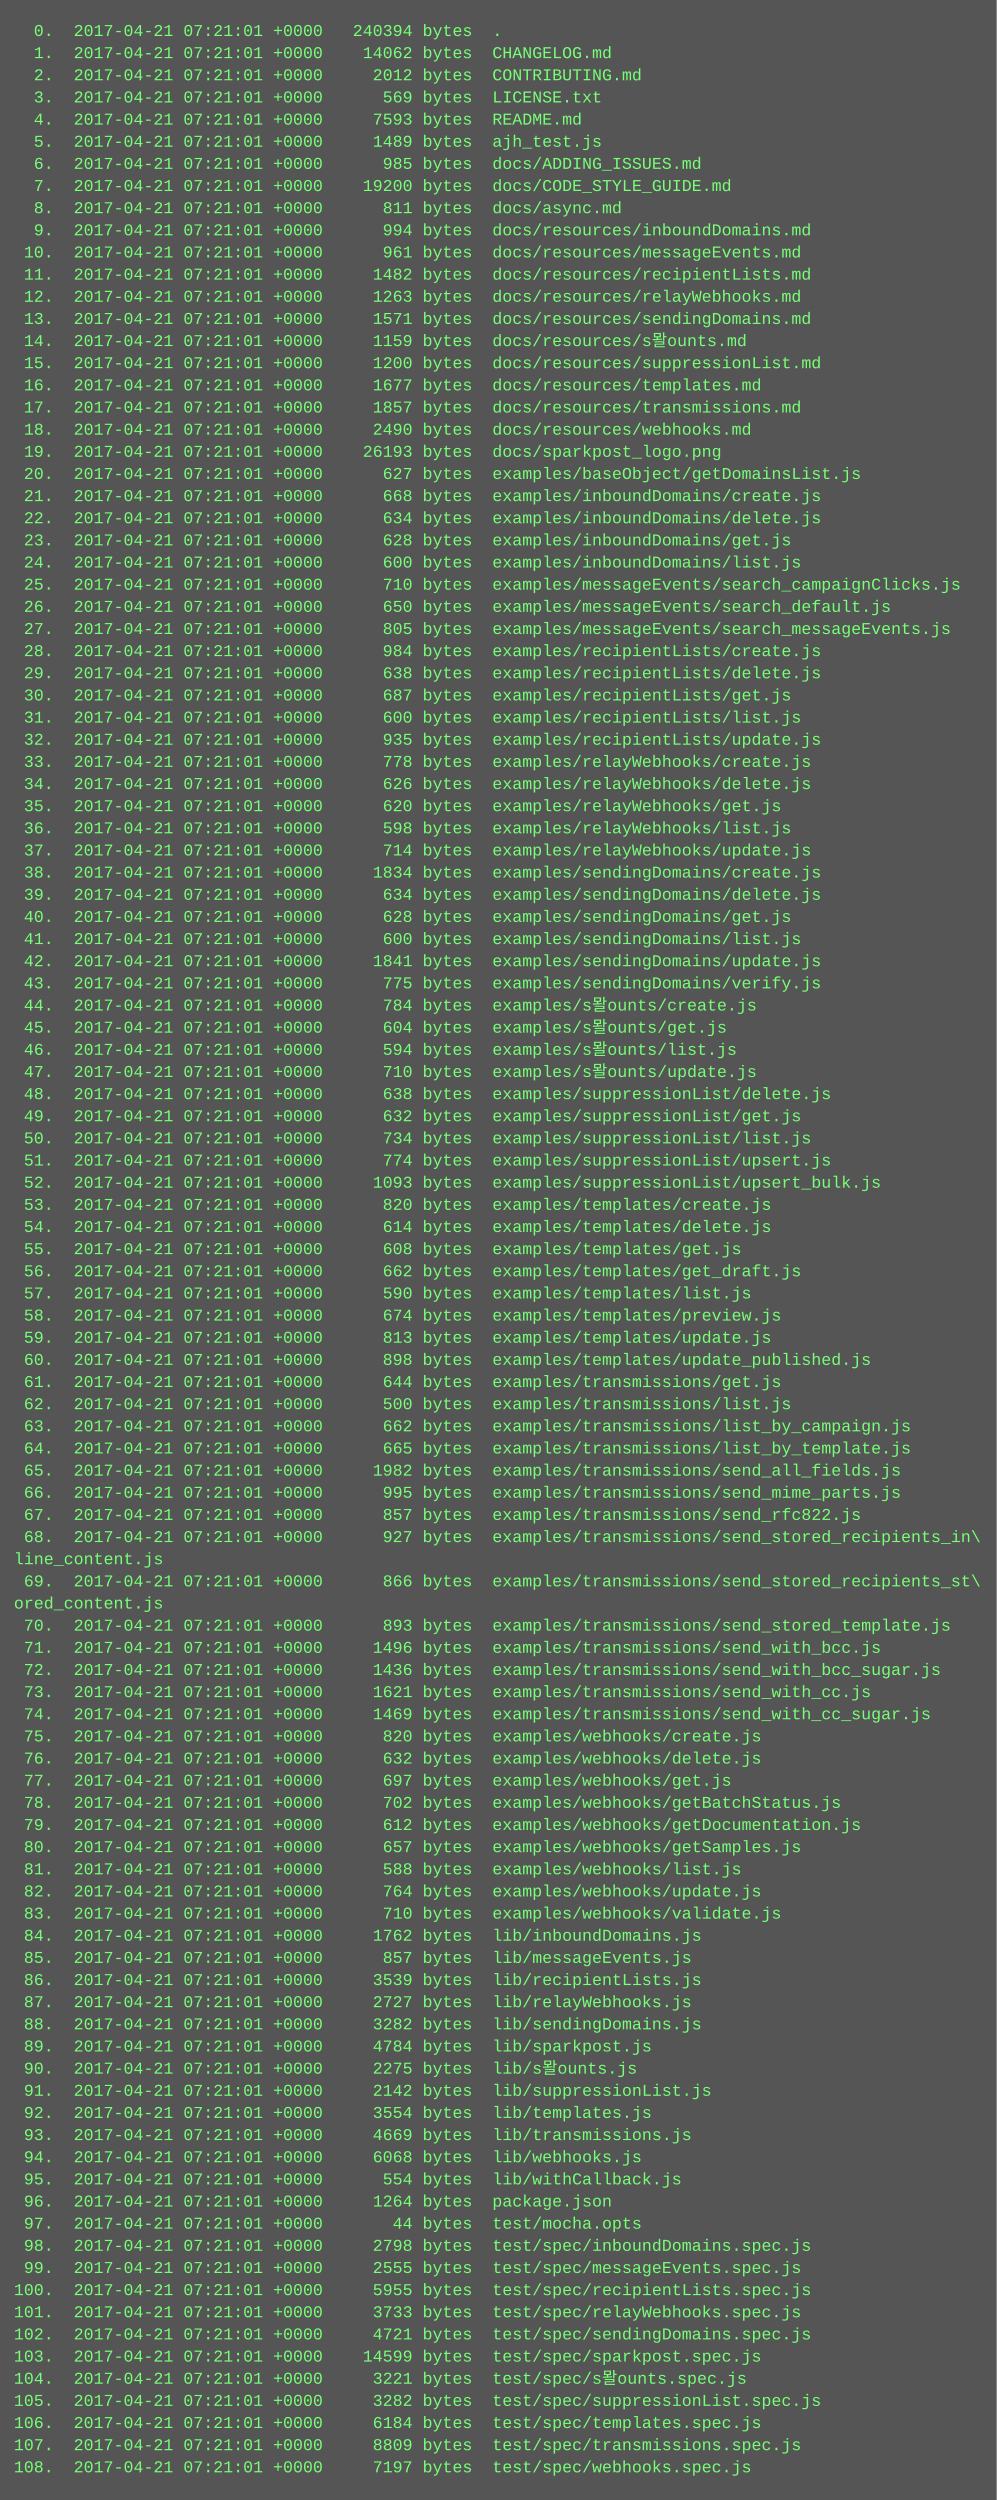
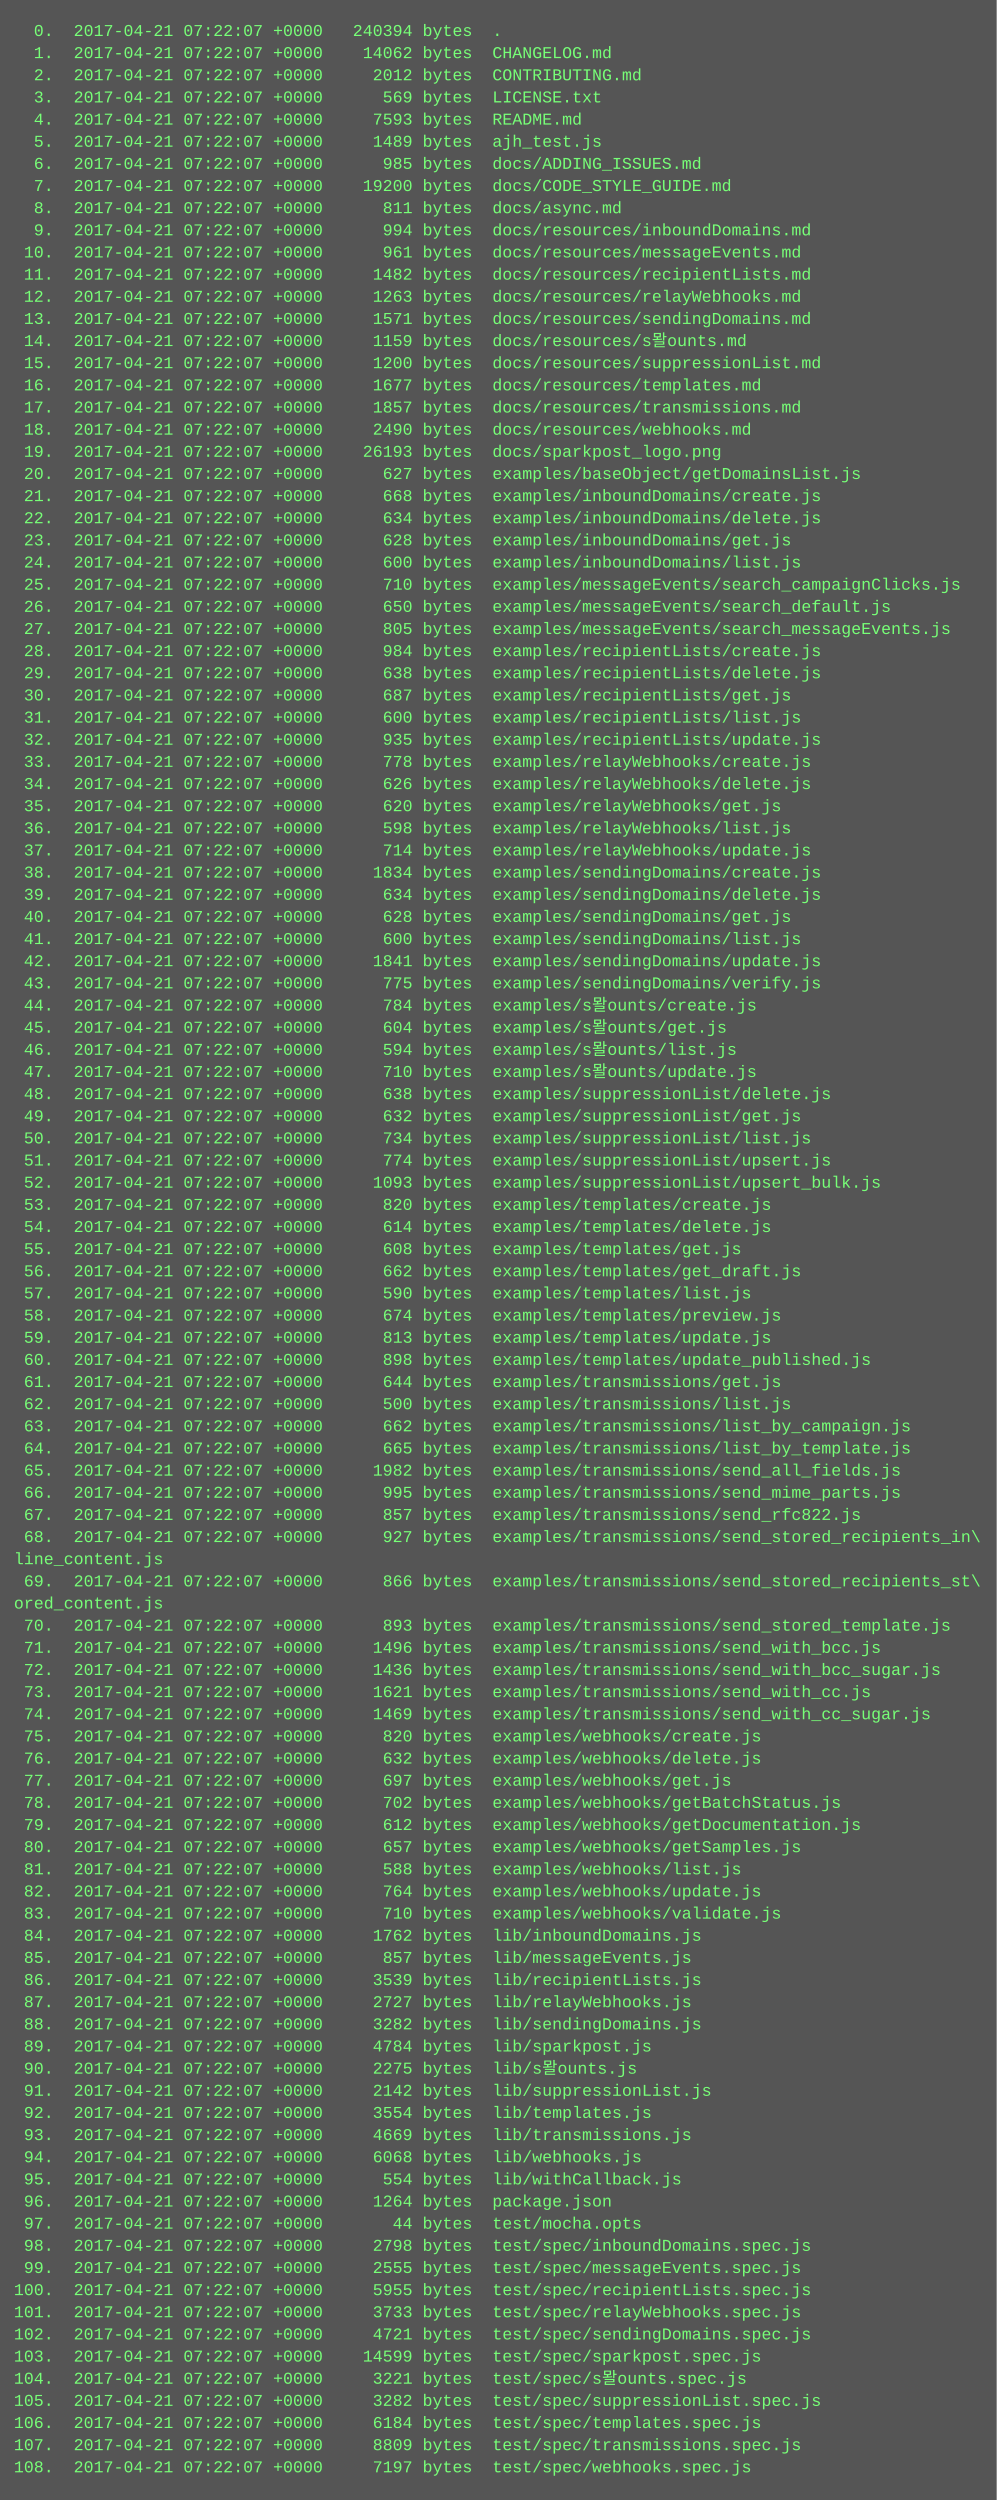
<svg xmlns="http://www.w3.org/2000/svg" height="1806" width="720">
  <rect height="1806" fill="#555" width="720" />
  <text fill="#7f7" font-family="Courier New" font-size="12" xml:space="preserve">
-     <tspan x="10" y="26">  0.  2017-04-21 07:21:01 +0000   240394 bytes  .</tspan>
-     <tspan x="10" y="42">  1.  2017-04-21 07:21:01 +0000    14062 bytes  CHANGELOG.md</tspan>
-     <tspan x="10" y="58">  2.  2017-04-21 07:21:01 +0000     2012 bytes  CONTRIBUTING.md</tspan>
-     <tspan x="10" y="74">  3.  2017-04-21 07:21:01 +0000      569 bytes  LICENSE.txt</tspan>
-     <tspan x="10" y="90">  4.  2017-04-21 07:21:01 +0000     7593 bytes  README.md</tspan>
-     <tspan x="10" y="106">  5.  2017-04-21 07:21:01 +0000     1489 bytes  ajh_test.js</tspan>
-     <tspan x="10" y="122">  6.  2017-04-21 07:21:01 +0000      985 bytes  docs/ADDING_ISSUES.md</tspan>
-     <tspan x="10" y="138">  7.  2017-04-21 07:21:01 +0000    19200 bytes  docs/CODE_STYLE_GUIDE.md</tspan>
-     <tspan x="10" y="154">  8.  2017-04-21 07:21:01 +0000      811 bytes  docs/async.md</tspan>
-     <tspan x="10" y="170">  9.  2017-04-21 07:21:01 +0000      994 bytes  docs/resources/inboundDomains.md</tspan>
-     <tspan x="10" y="186"> 10.  2017-04-21 07:21:01 +0000      961 bytes  docs/resources/messageEvents.md</tspan>
-     <tspan x="10" y="202"> 11.  2017-04-21 07:21:01 +0000     1482 bytes  docs/resources/recipientLists.md</tspan>
-     <tspan x="10" y="218"> 12.  2017-04-21 07:21:01 +0000     1263 bytes  docs/resources/relayWebhooks.md</tspan>
-     <tspan x="10" y="234"> 13.  2017-04-21 07:21:01 +0000     1571 bytes  docs/resources/sendingDomains.md</tspan>
-     <tspan x="10" y="250"> 14.  2017-04-21 07:21:01 +0000     1159 bytes  docs/resources/s뫌ounts.md</tspan>
-     <tspan x="10" y="266"> 15.  2017-04-21 07:21:01 +0000     1200 bytes  docs/resources/suppressionList.md</tspan>
-     <tspan x="10" y="282"> 16.  2017-04-21 07:21:01 +0000     1677 bytes  docs/resources/templates.md</tspan>
-     <tspan x="10" y="298"> 17.  2017-04-21 07:21:01 +0000     1857 bytes  docs/resources/transmissions.md</tspan>
-     <tspan x="10" y="314"> 18.  2017-04-21 07:21:01 +0000     2490 bytes  docs/resources/webhooks.md</tspan>
-     <tspan x="10" y="330"> 19.  2017-04-21 07:21:01 +0000    26193 bytes  docs/sparkpost_logo.png</tspan>
-     <tspan x="10" y="346"> 20.  2017-04-21 07:21:01 +0000      627 bytes  examples/baseObject/getDomainsList.js</tspan>
-     <tspan x="10" y="362"> 21.  2017-04-21 07:21:01 +0000      668 bytes  examples/inboundDomains/create.js</tspan>
-     <tspan x="10" y="378"> 22.  2017-04-21 07:21:01 +0000      634 bytes  examples/inboundDomains/delete.js</tspan>
-     <tspan x="10" y="394"> 23.  2017-04-21 07:21:01 +0000      628 bytes  examples/inboundDomains/get.js</tspan>
-     <tspan x="10" y="410"> 24.  2017-04-21 07:21:01 +0000      600 bytes  examples/inboundDomains/list.js</tspan>
-     <tspan x="10" y="426"> 25.  2017-04-21 07:21:01 +0000      710 bytes  examples/messageEvents/search_campaignClicks.js</tspan>
-     <tspan x="10" y="442"> 26.  2017-04-21 07:21:01 +0000      650 bytes  examples/messageEvents/search_default.js</tspan>
-     <tspan x="10" y="458"> 27.  2017-04-21 07:21:01 +0000      805 bytes  examples/messageEvents/search_messageEvents.js</tspan>
-     <tspan x="10" y="474"> 28.  2017-04-21 07:21:01 +0000      984 bytes  examples/recipientLists/create.js</tspan>
-     <tspan x="10" y="490"> 29.  2017-04-21 07:21:01 +0000      638 bytes  examples/recipientLists/delete.js</tspan>
-     <tspan x="10" y="506"> 30.  2017-04-21 07:21:01 +0000      687 bytes  examples/recipientLists/get.js</tspan>
-     <tspan x="10" y="522"> 31.  2017-04-21 07:21:01 +0000      600 bytes  examples/recipientLists/list.js</tspan>
-     <tspan x="10" y="538"> 32.  2017-04-21 07:21:01 +0000      935 bytes  examples/recipientLists/update.js</tspan>
-     <tspan x="10" y="554"> 33.  2017-04-21 07:21:01 +0000      778 bytes  examples/relayWebhooks/create.js</tspan>
-     <tspan x="10" y="570"> 34.  2017-04-21 07:21:01 +0000      626 bytes  examples/relayWebhooks/delete.js</tspan>
-     <tspan x="10" y="586"> 35.  2017-04-21 07:21:01 +0000      620 bytes  examples/relayWebhooks/get.js</tspan>
-     <tspan x="10" y="602"> 36.  2017-04-21 07:21:01 +0000      598 bytes  examples/relayWebhooks/list.js</tspan>
-     <tspan x="10" y="618"> 37.  2017-04-21 07:21:01 +0000      714 bytes  examples/relayWebhooks/update.js</tspan>
-     <tspan x="10" y="634"> 38.  2017-04-21 07:21:01 +0000     1834 bytes  examples/sendingDomains/create.js</tspan>
-     <tspan x="10" y="650"> 39.  2017-04-21 07:21:01 +0000      634 bytes  examples/sendingDomains/delete.js</tspan>
-     <tspan x="10" y="666"> 40.  2017-04-21 07:21:01 +0000      628 bytes  examples/sendingDomains/get.js</tspan>
-     <tspan x="10" y="682"> 41.  2017-04-21 07:21:01 +0000      600 bytes  examples/sendingDomains/list.js</tspan>
-     <tspan x="10" y="698"> 42.  2017-04-21 07:21:01 +0000     1841 bytes  examples/sendingDomains/update.js</tspan>
-     <tspan x="10" y="714"> 43.  2017-04-21 07:21:01 +0000      775 bytes  examples/sendingDomains/verify.js</tspan>
-     <tspan x="10" y="730"> 44.  2017-04-21 07:21:01 +0000      784 bytes  examples/s뫌ounts/create.js</tspan>
-     <tspan x="10" y="746"> 45.  2017-04-21 07:21:01 +0000      604 bytes  examples/s뫌ounts/get.js</tspan>
-     <tspan x="10" y="762"> 46.  2017-04-21 07:21:01 +0000      594 bytes  examples/s뫌ounts/list.js</tspan>
-     <tspan x="10" y="778"> 47.  2017-04-21 07:21:01 +0000      710 bytes  examples/s뫌ounts/update.js</tspan>
-     <tspan x="10" y="794"> 48.  2017-04-21 07:21:01 +0000      638 bytes  examples/suppressionList/delete.js</tspan>
-     <tspan x="10" y="810"> 49.  2017-04-21 07:21:01 +0000      632 bytes  examples/suppressionList/get.js</tspan>
-     <tspan x="10" y="826"> 50.  2017-04-21 07:21:01 +0000      734 bytes  examples/suppressionList/list.js</tspan>
-     <tspan x="10" y="842"> 51.  2017-04-21 07:21:01 +0000      774 bytes  examples/suppressionList/upsert.js</tspan>
-     <tspan x="10" y="858"> 52.  2017-04-21 07:21:01 +0000     1093 bytes  examples/suppressionList/upsert_bulk.js</tspan>
-     <tspan x="10" y="874"> 53.  2017-04-21 07:21:01 +0000      820 bytes  examples/templates/create.js</tspan>
-     <tspan x="10" y="890"> 54.  2017-04-21 07:21:01 +0000      614 bytes  examples/templates/delete.js</tspan>
-     <tspan x="10" y="906"> 55.  2017-04-21 07:21:01 +0000      608 bytes  examples/templates/get.js</tspan>
-     <tspan x="10" y="922"> 56.  2017-04-21 07:21:01 +0000      662 bytes  examples/templates/get_draft.js</tspan>
-     <tspan x="10" y="938"> 57.  2017-04-21 07:21:01 +0000      590 bytes  examples/templates/list.js</tspan>
-     <tspan x="10" y="954"> 58.  2017-04-21 07:21:01 +0000      674 bytes  examples/templates/preview.js</tspan>
-     <tspan x="10" y="970"> 59.  2017-04-21 07:21:01 +0000      813 bytes  examples/templates/update.js</tspan>
-     <tspan x="10" y="986"> 60.  2017-04-21 07:21:01 +0000      898 bytes  examples/templates/update_published.js</tspan>
-     <tspan x="10" y="1002"> 61.  2017-04-21 07:21:01 +0000      644 bytes  examples/transmissions/get.js</tspan>
-     <tspan x="10" y="1018"> 62.  2017-04-21 07:21:01 +0000      500 bytes  examples/transmissions/list.js</tspan>
-     <tspan x="10" y="1034"> 63.  2017-04-21 07:21:01 +0000      662 bytes  examples/transmissions/list_by_campaign.js</tspan>
-     <tspan x="10" y="1050"> 64.  2017-04-21 07:21:01 +0000      665 bytes  examples/transmissions/list_by_template.js</tspan>
-     <tspan x="10" y="1066"> 65.  2017-04-21 07:21:01 +0000     1982 bytes  examples/transmissions/send_all_fields.js</tspan>
-     <tspan x="10" y="1082"> 66.  2017-04-21 07:21:01 +0000      995 bytes  examples/transmissions/send_mime_parts.js</tspan>
-     <tspan x="10" y="1098"> 67.  2017-04-21 07:21:01 +0000      857 bytes  examples/transmissions/send_rfc822.js</tspan>
-     <tspan x="10" y="1114"> 68.  2017-04-21 07:21:01 +0000      927 bytes  examples/transmissions/send_stored_recipients_in\</tspan>
+     <tspan x="10" y="26">  0.  2017-04-21 07:22:07 +0000   240394 bytes  .</tspan>
+     <tspan x="10" y="42">  1.  2017-04-21 07:22:07 +0000    14062 bytes  CHANGELOG.md</tspan>
+     <tspan x="10" y="58">  2.  2017-04-21 07:22:07 +0000     2012 bytes  CONTRIBUTING.md</tspan>
+     <tspan x="10" y="74">  3.  2017-04-21 07:22:07 +0000      569 bytes  LICENSE.txt</tspan>
+     <tspan x="10" y="90">  4.  2017-04-21 07:22:07 +0000     7593 bytes  README.md</tspan>
+     <tspan x="10" y="106">  5.  2017-04-21 07:22:07 +0000     1489 bytes  ajh_test.js</tspan>
+     <tspan x="10" y="122">  6.  2017-04-21 07:22:07 +0000      985 bytes  docs/ADDING_ISSUES.md</tspan>
+     <tspan x="10" y="138">  7.  2017-04-21 07:22:07 +0000    19200 bytes  docs/CODE_STYLE_GUIDE.md</tspan>
+     <tspan x="10" y="154">  8.  2017-04-21 07:22:07 +0000      811 bytes  docs/async.md</tspan>
+     <tspan x="10" y="170">  9.  2017-04-21 07:22:07 +0000      994 bytes  docs/resources/inboundDomains.md</tspan>
+     <tspan x="10" y="186"> 10.  2017-04-21 07:22:07 +0000      961 bytes  docs/resources/messageEvents.md</tspan>
+     <tspan x="10" y="202"> 11.  2017-04-21 07:22:07 +0000     1482 bytes  docs/resources/recipientLists.md</tspan>
+     <tspan x="10" y="218"> 12.  2017-04-21 07:22:07 +0000     1263 bytes  docs/resources/relayWebhooks.md</tspan>
+     <tspan x="10" y="234"> 13.  2017-04-21 07:22:07 +0000     1571 bytes  docs/resources/sendingDomains.md</tspan>
+     <tspan x="10" y="250"> 14.  2017-04-21 07:22:07 +0000     1159 bytes  docs/resources/s뫌ounts.md</tspan>
+     <tspan x="10" y="266"> 15.  2017-04-21 07:22:07 +0000     1200 bytes  docs/resources/suppressionList.md</tspan>
+     <tspan x="10" y="282"> 16.  2017-04-21 07:22:07 +0000     1677 bytes  docs/resources/templates.md</tspan>
+     <tspan x="10" y="298"> 17.  2017-04-21 07:22:07 +0000     1857 bytes  docs/resources/transmissions.md</tspan>
+     <tspan x="10" y="314"> 18.  2017-04-21 07:22:07 +0000     2490 bytes  docs/resources/webhooks.md</tspan>
+     <tspan x="10" y="330"> 19.  2017-04-21 07:22:07 +0000    26193 bytes  docs/sparkpost_logo.png</tspan>
+     <tspan x="10" y="346"> 20.  2017-04-21 07:22:07 +0000      627 bytes  examples/baseObject/getDomainsList.js</tspan>
+     <tspan x="10" y="362"> 21.  2017-04-21 07:22:07 +0000      668 bytes  examples/inboundDomains/create.js</tspan>
+     <tspan x="10" y="378"> 22.  2017-04-21 07:22:07 +0000      634 bytes  examples/inboundDomains/delete.js</tspan>
+     <tspan x="10" y="394"> 23.  2017-04-21 07:22:07 +0000      628 bytes  examples/inboundDomains/get.js</tspan>
+     <tspan x="10" y="410"> 24.  2017-04-21 07:22:07 +0000      600 bytes  examples/inboundDomains/list.js</tspan>
+     <tspan x="10" y="426"> 25.  2017-04-21 07:22:07 +0000      710 bytes  examples/messageEvents/search_campaignClicks.js</tspan>
+     <tspan x="10" y="442"> 26.  2017-04-21 07:22:07 +0000      650 bytes  examples/messageEvents/search_default.js</tspan>
+     <tspan x="10" y="458"> 27.  2017-04-21 07:22:07 +0000      805 bytes  examples/messageEvents/search_messageEvents.js</tspan>
+     <tspan x="10" y="474"> 28.  2017-04-21 07:22:07 +0000      984 bytes  examples/recipientLists/create.js</tspan>
+     <tspan x="10" y="490"> 29.  2017-04-21 07:22:07 +0000      638 bytes  examples/recipientLists/delete.js</tspan>
+     <tspan x="10" y="506"> 30.  2017-04-21 07:22:07 +0000      687 bytes  examples/recipientLists/get.js</tspan>
+     <tspan x="10" y="522"> 31.  2017-04-21 07:22:07 +0000      600 bytes  examples/recipientLists/list.js</tspan>
+     <tspan x="10" y="538"> 32.  2017-04-21 07:22:07 +0000      935 bytes  examples/recipientLists/update.js</tspan>
+     <tspan x="10" y="554"> 33.  2017-04-21 07:22:07 +0000      778 bytes  examples/relayWebhooks/create.js</tspan>
+     <tspan x="10" y="570"> 34.  2017-04-21 07:22:07 +0000      626 bytes  examples/relayWebhooks/delete.js</tspan>
+     <tspan x="10" y="586"> 35.  2017-04-21 07:22:07 +0000      620 bytes  examples/relayWebhooks/get.js</tspan>
+     <tspan x="10" y="602"> 36.  2017-04-21 07:22:07 +0000      598 bytes  examples/relayWebhooks/list.js</tspan>
+     <tspan x="10" y="618"> 37.  2017-04-21 07:22:07 +0000      714 bytes  examples/relayWebhooks/update.js</tspan>
+     <tspan x="10" y="634"> 38.  2017-04-21 07:22:07 +0000     1834 bytes  examples/sendingDomains/create.js</tspan>
+     <tspan x="10" y="650"> 39.  2017-04-21 07:22:07 +0000      634 bytes  examples/sendingDomains/delete.js</tspan>
+     <tspan x="10" y="666"> 40.  2017-04-21 07:22:07 +0000      628 bytes  examples/sendingDomains/get.js</tspan>
+     <tspan x="10" y="682"> 41.  2017-04-21 07:22:07 +0000      600 bytes  examples/sendingDomains/list.js</tspan>
+     <tspan x="10" y="698"> 42.  2017-04-21 07:22:07 +0000     1841 bytes  examples/sendingDomains/update.js</tspan>
+     <tspan x="10" y="714"> 43.  2017-04-21 07:22:07 +0000      775 bytes  examples/sendingDomains/verify.js</tspan>
+     <tspan x="10" y="730"> 44.  2017-04-21 07:22:07 +0000      784 bytes  examples/s뫌ounts/create.js</tspan>
+     <tspan x="10" y="746"> 45.  2017-04-21 07:22:07 +0000      604 bytes  examples/s뫌ounts/get.js</tspan>
+     <tspan x="10" y="762"> 46.  2017-04-21 07:22:07 +0000      594 bytes  examples/s뫌ounts/list.js</tspan>
+     <tspan x="10" y="778"> 47.  2017-04-21 07:22:07 +0000      710 bytes  examples/s뫌ounts/update.js</tspan>
+     <tspan x="10" y="794"> 48.  2017-04-21 07:22:07 +0000      638 bytes  examples/suppressionList/delete.js</tspan>
+     <tspan x="10" y="810"> 49.  2017-04-21 07:22:07 +0000      632 bytes  examples/suppressionList/get.js</tspan>
+     <tspan x="10" y="826"> 50.  2017-04-21 07:22:07 +0000      734 bytes  examples/suppressionList/list.js</tspan>
+     <tspan x="10" y="842"> 51.  2017-04-21 07:22:07 +0000      774 bytes  examples/suppressionList/upsert.js</tspan>
+     <tspan x="10" y="858"> 52.  2017-04-21 07:22:07 +0000     1093 bytes  examples/suppressionList/upsert_bulk.js</tspan>
+     <tspan x="10" y="874"> 53.  2017-04-21 07:22:07 +0000      820 bytes  examples/templates/create.js</tspan>
+     <tspan x="10" y="890"> 54.  2017-04-21 07:22:07 +0000      614 bytes  examples/templates/delete.js</tspan>
+     <tspan x="10" y="906"> 55.  2017-04-21 07:22:07 +0000      608 bytes  examples/templates/get.js</tspan>
+     <tspan x="10" y="922"> 56.  2017-04-21 07:22:07 +0000      662 bytes  examples/templates/get_draft.js</tspan>
+     <tspan x="10" y="938"> 57.  2017-04-21 07:22:07 +0000      590 bytes  examples/templates/list.js</tspan>
+     <tspan x="10" y="954"> 58.  2017-04-21 07:22:07 +0000      674 bytes  examples/templates/preview.js</tspan>
+     <tspan x="10" y="970"> 59.  2017-04-21 07:22:07 +0000      813 bytes  examples/templates/update.js</tspan>
+     <tspan x="10" y="986"> 60.  2017-04-21 07:22:07 +0000      898 bytes  examples/templates/update_published.js</tspan>
+     <tspan x="10" y="1002"> 61.  2017-04-21 07:22:07 +0000      644 bytes  examples/transmissions/get.js</tspan>
+     <tspan x="10" y="1018"> 62.  2017-04-21 07:22:07 +0000      500 bytes  examples/transmissions/list.js</tspan>
+     <tspan x="10" y="1034"> 63.  2017-04-21 07:22:07 +0000      662 bytes  examples/transmissions/list_by_campaign.js</tspan>
+     <tspan x="10" y="1050"> 64.  2017-04-21 07:22:07 +0000      665 bytes  examples/transmissions/list_by_template.js</tspan>
+     <tspan x="10" y="1066"> 65.  2017-04-21 07:22:07 +0000     1982 bytes  examples/transmissions/send_all_fields.js</tspan>
+     <tspan x="10" y="1082"> 66.  2017-04-21 07:22:07 +0000      995 bytes  examples/transmissions/send_mime_parts.js</tspan>
+     <tspan x="10" y="1098"> 67.  2017-04-21 07:22:07 +0000      857 bytes  examples/transmissions/send_rfc822.js</tspan>
+     <tspan x="10" y="1114"> 68.  2017-04-21 07:22:07 +0000      927 bytes  examples/transmissions/send_stored_recipients_in\</tspan>
    <tspan x="10" y="1130">line_content.js</tspan>
-     <tspan x="10" y="1146"> 69.  2017-04-21 07:21:01 +0000      866 bytes  examples/transmissions/send_stored_recipients_st\</tspan>
+     <tspan x="10" y="1146"> 69.  2017-04-21 07:22:07 +0000      866 bytes  examples/transmissions/send_stored_recipients_st\</tspan>
    <tspan x="10" y="1162">ored_content.js</tspan>
-     <tspan x="10" y="1178"> 70.  2017-04-21 07:21:01 +0000      893 bytes  examples/transmissions/send_stored_template.js</tspan>
-     <tspan x="10" y="1194"> 71.  2017-04-21 07:21:01 +0000     1496 bytes  examples/transmissions/send_with_bcc.js</tspan>
-     <tspan x="10" y="1210"> 72.  2017-04-21 07:21:01 +0000     1436 bytes  examples/transmissions/send_with_bcc_sugar.js</tspan>
-     <tspan x="10" y="1226"> 73.  2017-04-21 07:21:01 +0000     1621 bytes  examples/transmissions/send_with_cc.js</tspan>
-     <tspan x="10" y="1242"> 74.  2017-04-21 07:21:01 +0000     1469 bytes  examples/transmissions/send_with_cc_sugar.js</tspan>
-     <tspan x="10" y="1258"> 75.  2017-04-21 07:21:01 +0000      820 bytes  examples/webhooks/create.js</tspan>
-     <tspan x="10" y="1274"> 76.  2017-04-21 07:21:01 +0000      632 bytes  examples/webhooks/delete.js</tspan>
-     <tspan x="10" y="1290"> 77.  2017-04-21 07:21:01 +0000      697 bytes  examples/webhooks/get.js</tspan>
-     <tspan x="10" y="1306"> 78.  2017-04-21 07:21:01 +0000      702 bytes  examples/webhooks/getBatchStatus.js</tspan>
-     <tspan x="10" y="1322"> 79.  2017-04-21 07:21:01 +0000      612 bytes  examples/webhooks/getDocumentation.js</tspan>
-     <tspan x="10" y="1338"> 80.  2017-04-21 07:21:01 +0000      657 bytes  examples/webhooks/getSamples.js</tspan>
-     <tspan x="10" y="1354"> 81.  2017-04-21 07:21:01 +0000      588 bytes  examples/webhooks/list.js</tspan>
-     <tspan x="10" y="1370"> 82.  2017-04-21 07:21:01 +0000      764 bytes  examples/webhooks/update.js</tspan>
-     <tspan x="10" y="1386"> 83.  2017-04-21 07:21:01 +0000      710 bytes  examples/webhooks/validate.js</tspan>
-     <tspan x="10" y="1402"> 84.  2017-04-21 07:21:01 +0000     1762 bytes  lib/inboundDomains.js</tspan>
-     <tspan x="10" y="1418"> 85.  2017-04-21 07:21:01 +0000      857 bytes  lib/messageEvents.js</tspan>
-     <tspan x="10" y="1434"> 86.  2017-04-21 07:21:01 +0000     3539 bytes  lib/recipientLists.js</tspan>
-     <tspan x="10" y="1450"> 87.  2017-04-21 07:21:01 +0000     2727 bytes  lib/relayWebhooks.js</tspan>
-     <tspan x="10" y="1466"> 88.  2017-04-21 07:21:01 +0000     3282 bytes  lib/sendingDomains.js</tspan>
-     <tspan x="10" y="1482"> 89.  2017-04-21 07:21:01 +0000     4784 bytes  lib/sparkpost.js</tspan>
-     <tspan x="10" y="1498"> 90.  2017-04-21 07:21:01 +0000     2275 bytes  lib/s뫌ounts.js</tspan>
-     <tspan x="10" y="1514"> 91.  2017-04-21 07:21:01 +0000     2142 bytes  lib/suppressionList.js</tspan>
-     <tspan x="10" y="1530"> 92.  2017-04-21 07:21:01 +0000     3554 bytes  lib/templates.js</tspan>
-     <tspan x="10" y="1546"> 93.  2017-04-21 07:21:01 +0000     4669 bytes  lib/transmissions.js</tspan>
-     <tspan x="10" y="1562"> 94.  2017-04-21 07:21:01 +0000     6068 bytes  lib/webhooks.js</tspan>
-     <tspan x="10" y="1578"> 95.  2017-04-21 07:21:01 +0000      554 bytes  lib/withCallback.js</tspan>
-     <tspan x="10" y="1594"> 96.  2017-04-21 07:21:01 +0000     1264 bytes  package.json</tspan>
-     <tspan x="10" y="1610"> 97.  2017-04-21 07:21:01 +0000       44 bytes  test/mocha.opts</tspan>
-     <tspan x="10" y="1626"> 98.  2017-04-21 07:21:01 +0000     2798 bytes  test/spec/inboundDomains.spec.js</tspan>
-     <tspan x="10" y="1642"> 99.  2017-04-21 07:21:01 +0000     2555 bytes  test/spec/messageEvents.spec.js</tspan>
-     <tspan x="10" y="1658">100.  2017-04-21 07:21:01 +0000     5955 bytes  test/spec/recipientLists.spec.js</tspan>
-     <tspan x="10" y="1674">101.  2017-04-21 07:21:01 +0000     3733 bytes  test/spec/relayWebhooks.spec.js</tspan>
-     <tspan x="10" y="1690">102.  2017-04-21 07:21:01 +0000     4721 bytes  test/spec/sendingDomains.spec.js</tspan>
-     <tspan x="10" y="1706">103.  2017-04-21 07:21:01 +0000    14599 bytes  test/spec/sparkpost.spec.js</tspan>
-     <tspan x="10" y="1722">104.  2017-04-21 07:21:01 +0000     3221 bytes  test/spec/s뫌ounts.spec.js</tspan>
-     <tspan x="10" y="1738">105.  2017-04-21 07:21:01 +0000     3282 bytes  test/spec/suppressionList.spec.js</tspan>
-     <tspan x="10" y="1754">106.  2017-04-21 07:21:01 +0000     6184 bytes  test/spec/templates.spec.js</tspan>
-     <tspan x="10" y="1770">107.  2017-04-21 07:21:01 +0000     8809 bytes  test/spec/transmissions.spec.js</tspan>
-     <tspan x="10" y="1786">108.  2017-04-21 07:21:01 +0000     7197 bytes  test/spec/webhooks.spec.js</tspan>
+     <tspan x="10" y="1178"> 70.  2017-04-21 07:22:07 +0000      893 bytes  examples/transmissions/send_stored_template.js</tspan>
+     <tspan x="10" y="1194"> 71.  2017-04-21 07:22:07 +0000     1496 bytes  examples/transmissions/send_with_bcc.js</tspan>
+     <tspan x="10" y="1210"> 72.  2017-04-21 07:22:07 +0000     1436 bytes  examples/transmissions/send_with_bcc_sugar.js</tspan>
+     <tspan x="10" y="1226"> 73.  2017-04-21 07:22:07 +0000     1621 bytes  examples/transmissions/send_with_cc.js</tspan>
+     <tspan x="10" y="1242"> 74.  2017-04-21 07:22:07 +0000     1469 bytes  examples/transmissions/send_with_cc_sugar.js</tspan>
+     <tspan x="10" y="1258"> 75.  2017-04-21 07:22:07 +0000      820 bytes  examples/webhooks/create.js</tspan>
+     <tspan x="10" y="1274"> 76.  2017-04-21 07:22:07 +0000      632 bytes  examples/webhooks/delete.js</tspan>
+     <tspan x="10" y="1290"> 77.  2017-04-21 07:22:07 +0000      697 bytes  examples/webhooks/get.js</tspan>
+     <tspan x="10" y="1306"> 78.  2017-04-21 07:22:07 +0000      702 bytes  examples/webhooks/getBatchStatus.js</tspan>
+     <tspan x="10" y="1322"> 79.  2017-04-21 07:22:07 +0000      612 bytes  examples/webhooks/getDocumentation.js</tspan>
+     <tspan x="10" y="1338"> 80.  2017-04-21 07:22:07 +0000      657 bytes  examples/webhooks/getSamples.js</tspan>
+     <tspan x="10" y="1354"> 81.  2017-04-21 07:22:07 +0000      588 bytes  examples/webhooks/list.js</tspan>
+     <tspan x="10" y="1370"> 82.  2017-04-21 07:22:07 +0000      764 bytes  examples/webhooks/update.js</tspan>
+     <tspan x="10" y="1386"> 83.  2017-04-21 07:22:07 +0000      710 bytes  examples/webhooks/validate.js</tspan>
+     <tspan x="10" y="1402"> 84.  2017-04-21 07:22:07 +0000     1762 bytes  lib/inboundDomains.js</tspan>
+     <tspan x="10" y="1418"> 85.  2017-04-21 07:22:07 +0000      857 bytes  lib/messageEvents.js</tspan>
+     <tspan x="10" y="1434"> 86.  2017-04-21 07:22:07 +0000     3539 bytes  lib/recipientLists.js</tspan>
+     <tspan x="10" y="1450"> 87.  2017-04-21 07:22:07 +0000     2727 bytes  lib/relayWebhooks.js</tspan>
+     <tspan x="10" y="1466"> 88.  2017-04-21 07:22:07 +0000     3282 bytes  lib/sendingDomains.js</tspan>
+     <tspan x="10" y="1482"> 89.  2017-04-21 07:22:07 +0000     4784 bytes  lib/sparkpost.js</tspan>
+     <tspan x="10" y="1498"> 90.  2017-04-21 07:22:07 +0000     2275 bytes  lib/s뫌ounts.js</tspan>
+     <tspan x="10" y="1514"> 91.  2017-04-21 07:22:07 +0000     2142 bytes  lib/suppressionList.js</tspan>
+     <tspan x="10" y="1530"> 92.  2017-04-21 07:22:07 +0000     3554 bytes  lib/templates.js</tspan>
+     <tspan x="10" y="1546"> 93.  2017-04-21 07:22:07 +0000     4669 bytes  lib/transmissions.js</tspan>
+     <tspan x="10" y="1562"> 94.  2017-04-21 07:22:07 +0000     6068 bytes  lib/webhooks.js</tspan>
+     <tspan x="10" y="1578"> 95.  2017-04-21 07:22:07 +0000      554 bytes  lib/withCallback.js</tspan>
+     <tspan x="10" y="1594"> 96.  2017-04-21 07:22:07 +0000     1264 bytes  package.json</tspan>
+     <tspan x="10" y="1610"> 97.  2017-04-21 07:22:07 +0000       44 bytes  test/mocha.opts</tspan>
+     <tspan x="10" y="1626"> 98.  2017-04-21 07:22:07 +0000     2798 bytes  test/spec/inboundDomains.spec.js</tspan>
+     <tspan x="10" y="1642"> 99.  2017-04-21 07:22:07 +0000     2555 bytes  test/spec/messageEvents.spec.js</tspan>
+     <tspan x="10" y="1658">100.  2017-04-21 07:22:07 +0000     5955 bytes  test/spec/recipientLists.spec.js</tspan>
+     <tspan x="10" y="1674">101.  2017-04-21 07:22:07 +0000     3733 bytes  test/spec/relayWebhooks.spec.js</tspan>
+     <tspan x="10" y="1690">102.  2017-04-21 07:22:07 +0000     4721 bytes  test/spec/sendingDomains.spec.js</tspan>
+     <tspan x="10" y="1706">103.  2017-04-21 07:22:07 +0000    14599 bytes  test/spec/sparkpost.spec.js</tspan>
+     <tspan x="10" y="1722">104.  2017-04-21 07:22:07 +0000     3221 bytes  test/spec/s뫌ounts.spec.js</tspan>
+     <tspan x="10" y="1738">105.  2017-04-21 07:22:07 +0000     3282 bytes  test/spec/suppressionList.spec.js</tspan>
+     <tspan x="10" y="1754">106.  2017-04-21 07:22:07 +0000     6184 bytes  test/spec/templates.spec.js</tspan>
+     <tspan x="10" y="1770">107.  2017-04-21 07:22:07 +0000     8809 bytes  test/spec/transmissions.spec.js</tspan>
+     <tspan x="10" y="1786">108.  2017-04-21 07:22:07 +0000     7197 bytes  test/spec/webhooks.spec.js</tspan>
  </text>
</svg>
